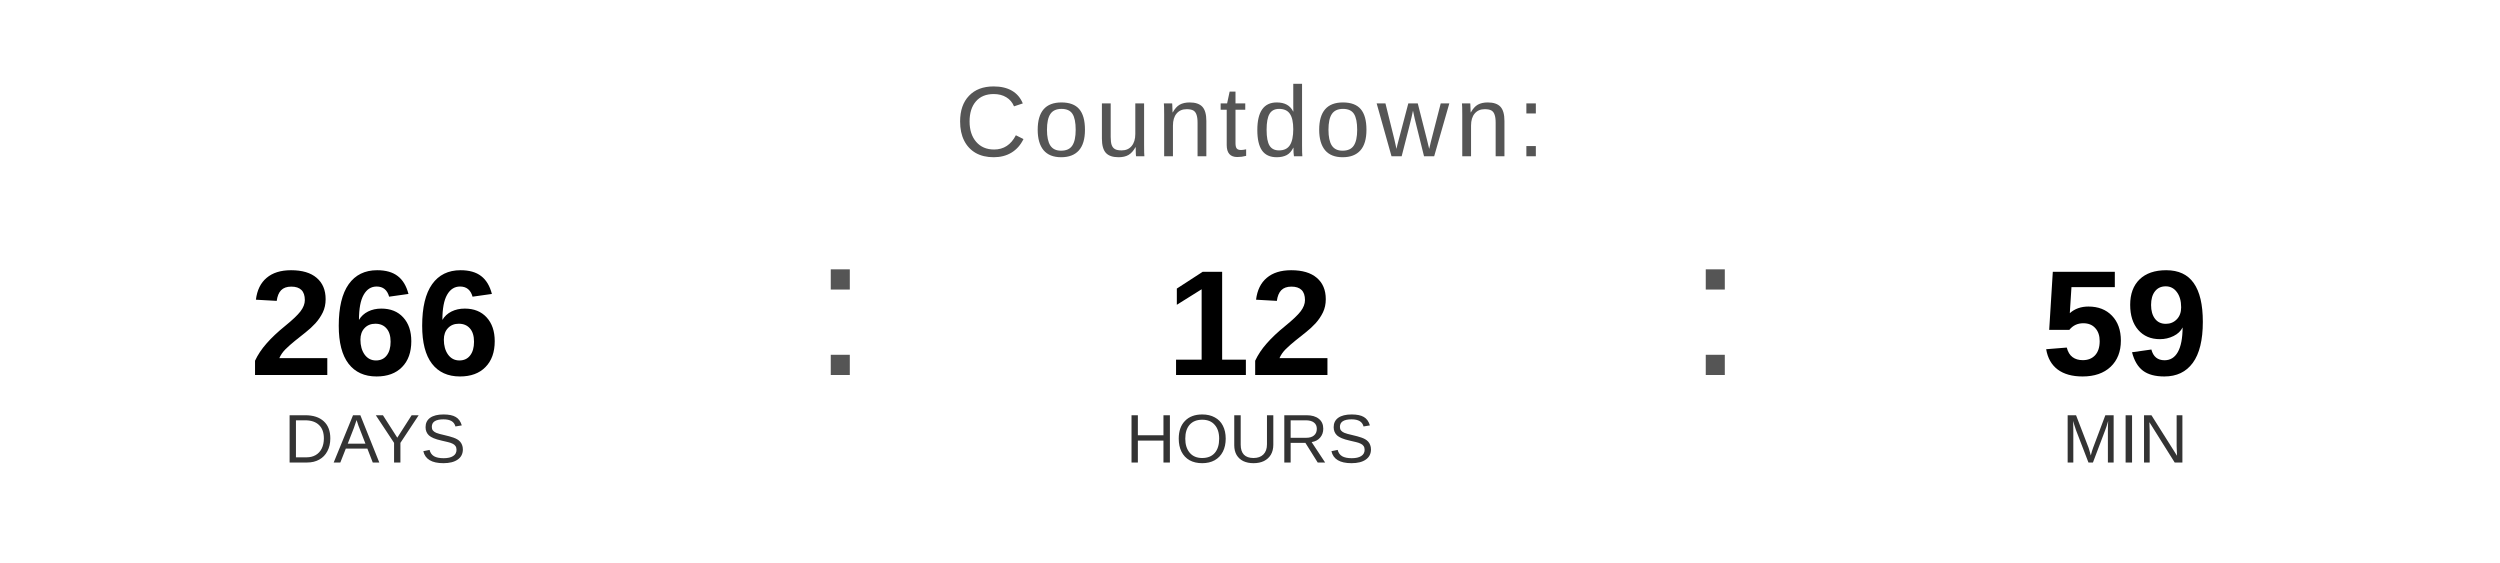
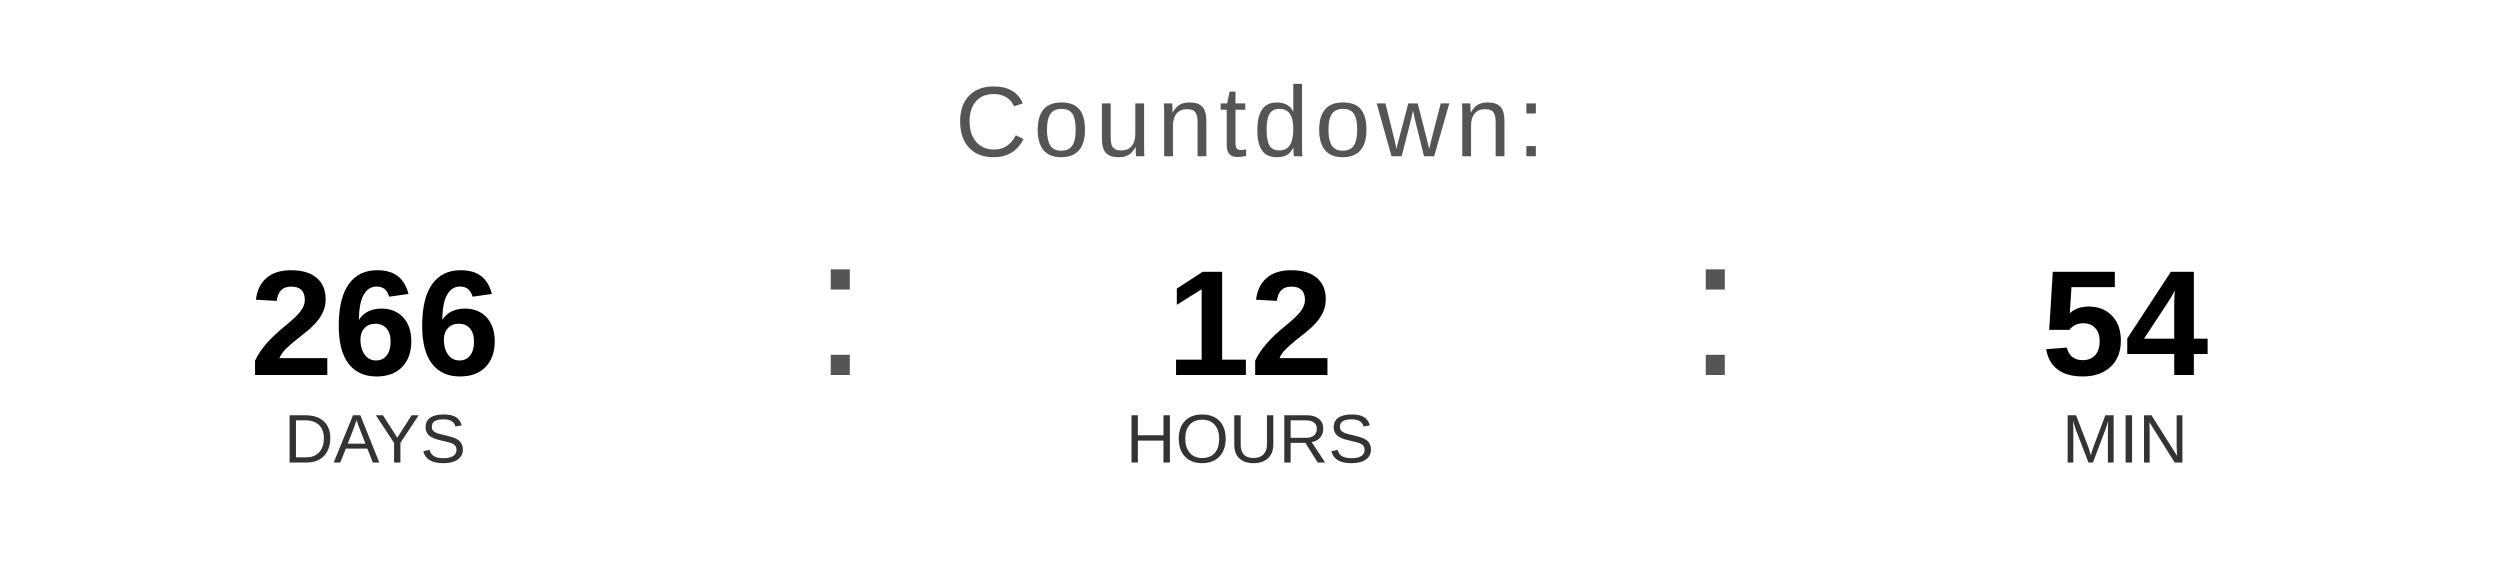
<svg xmlns="http://www.w3.org/2000/svg" width="400" height="90" viewBox="0 0 400 90">
  <text x="200" y="25" font-family="Arial, Helvetica, sans-serif" font-size="16" fill="#555555" text-anchor="middle" letter-spacing="1">
    Countdown:
  </text>
  <text x="60" y="60" font-family="Arial, Helvetica, sans-serif" font-size="24" font-weight="bold" fill="#000000" text-anchor="middle">266</text>
  <text x="60" y="74" font-family="Arial, Helvetica, sans-serif" font-size="11" fill="#333333" text-anchor="middle">DAYS</text>
  <text x="130" y="60" font-family="Arial, sans-serif" font-size="32" fill="#555555">:</text>
  <text x="200" y="60" font-family="Arial, Helvetica, sans-serif" font-size="24" font-weight="bold" fill="#000000" text-anchor="middle">12</text>
  <text x="200" y="74" font-family="Arial, Helvetica, sans-serif" font-size="11" fill="#333333" text-anchor="middle">HOURS</text>
  <text x="270" y="60" font-family="Arial, sans-serif" font-size="32" fill="#555555">:</text>
-   <text x="340" y="60" font-family="Arial, Helvetica, sans-serif" font-size="24" font-weight="bold" fill="#000000" text-anchor="middle">59</text>
+   <text x="340" y="60" font-family="Arial, Helvetica, sans-serif" font-size="24" font-weight="bold" fill="#000000" text-anchor="middle">54</text>
  <text x="340" y="74" font-family="Arial, Helvetica, sans-serif" font-size="11" fill="#333333" text-anchor="middle">MIN</text>
</svg>
